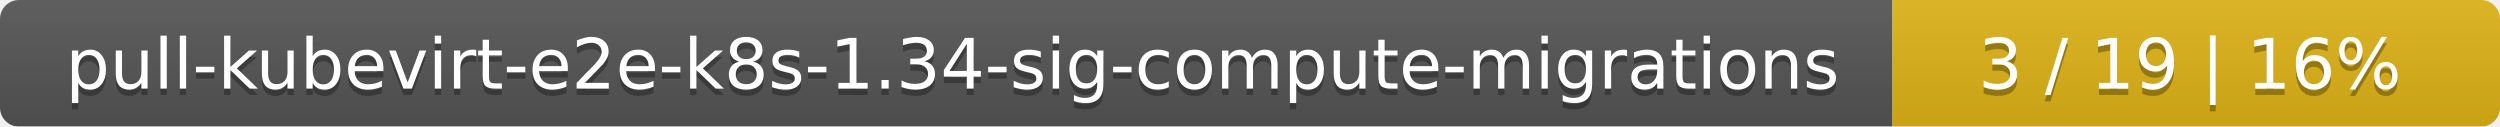
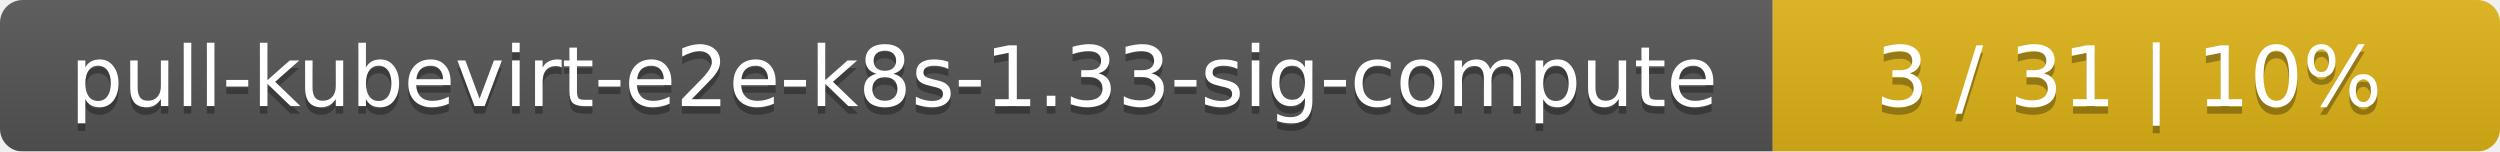
- <svg xmlns="http://www.w3.org/2000/svg" width="395" height="20">
+ <svg xmlns="http://www.w3.org/2000/svg" width="330" height="20">
  <linearGradient id="smooth" x2="0" y2="100%">
    <stop offset="0" stop-color="#bbb" stop-opacity=".1" />
    <stop offset="1" stop-opacity=".1" />
  </linearGradient>
  <mask id="round">
-     <rect width="395" height="20" rx="3" fill="#fff" />
+     <rect width="330" height="20" rx="3" fill="#fff" />
  </mask>
  <g mask="url(#round)">
-     <rect width="299" height="20" fill="#555" />
-     <rect x="299" width="96" height="20" fill="#dfb317" />
-     <rect width="395" height="20" fill="url(#smooth)" />
+     <rect width="234" height="20" fill="#555" />
+     <rect x="234" width="96" height="20" fill="#dfb317" />
+     <rect width="330" height="20" fill="url(#smooth)" />
  </g>
  <g fill="#fff" text-anchor="middle" font-family="DejaVu Sans,Verdana,Geneva,sans-serif" font-size="11">
-     <text x="150.5" y="15" fill="#010101" fill-opacity=".3">pull-kubevirt-e2e-k8s-1.34-sig-compute-migrations</text>
-     <text x="150.5" y="14">pull-kubevirt-e2e-k8s-1.34-sig-compute-migrations</text>
-     <text x="346" y="15" fill="#010101" fill-opacity=".3">3 / 19    |    16%</text>
-     <text x="346" y="14">3 / 19    |    16%</text>
+     <text x="118" y="15" fill="#010101" fill-opacity=".3">pull-kubevirt-e2e-k8s-1.33-sig-compute</text>
+     <text x="118" y="14">pull-kubevirt-e2e-k8s-1.33-sig-compute</text>
+     <text x="281" y="15" fill="#010101" fill-opacity=".3">3 / 31    |    10%</text>
+     <text x="281" y="14">3 / 31    |    10%</text>
  </g>
</svg>
